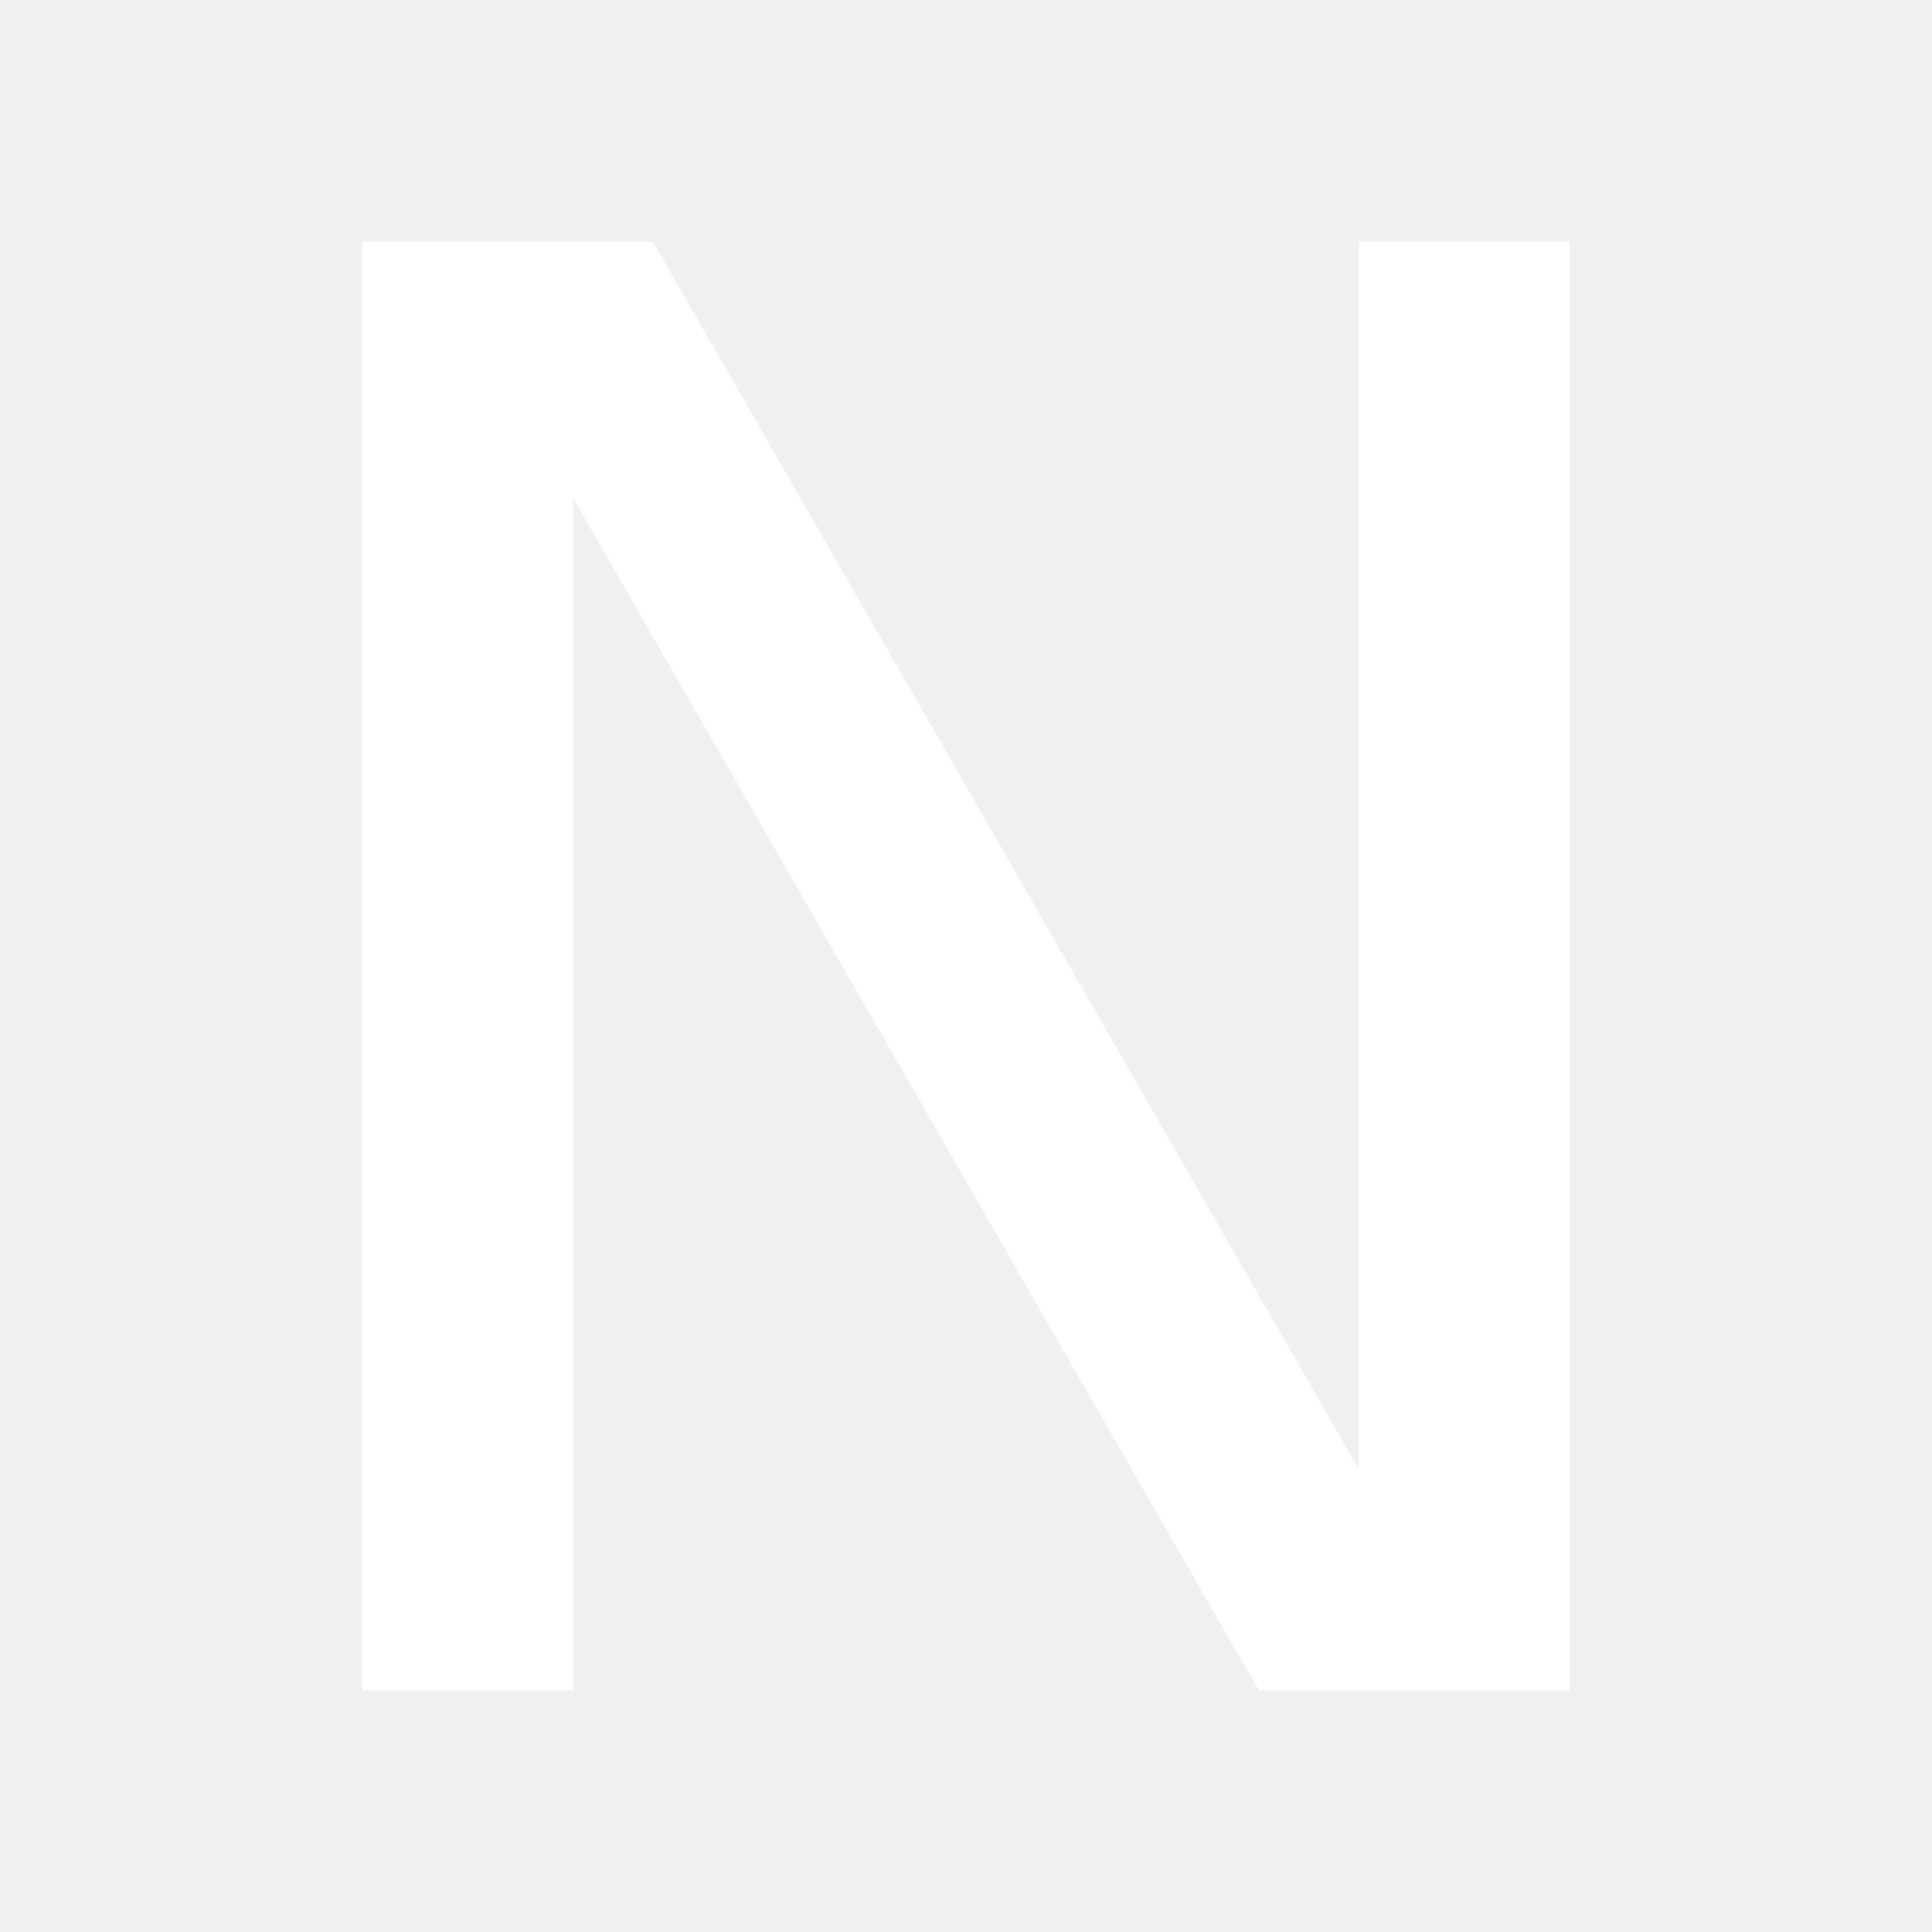
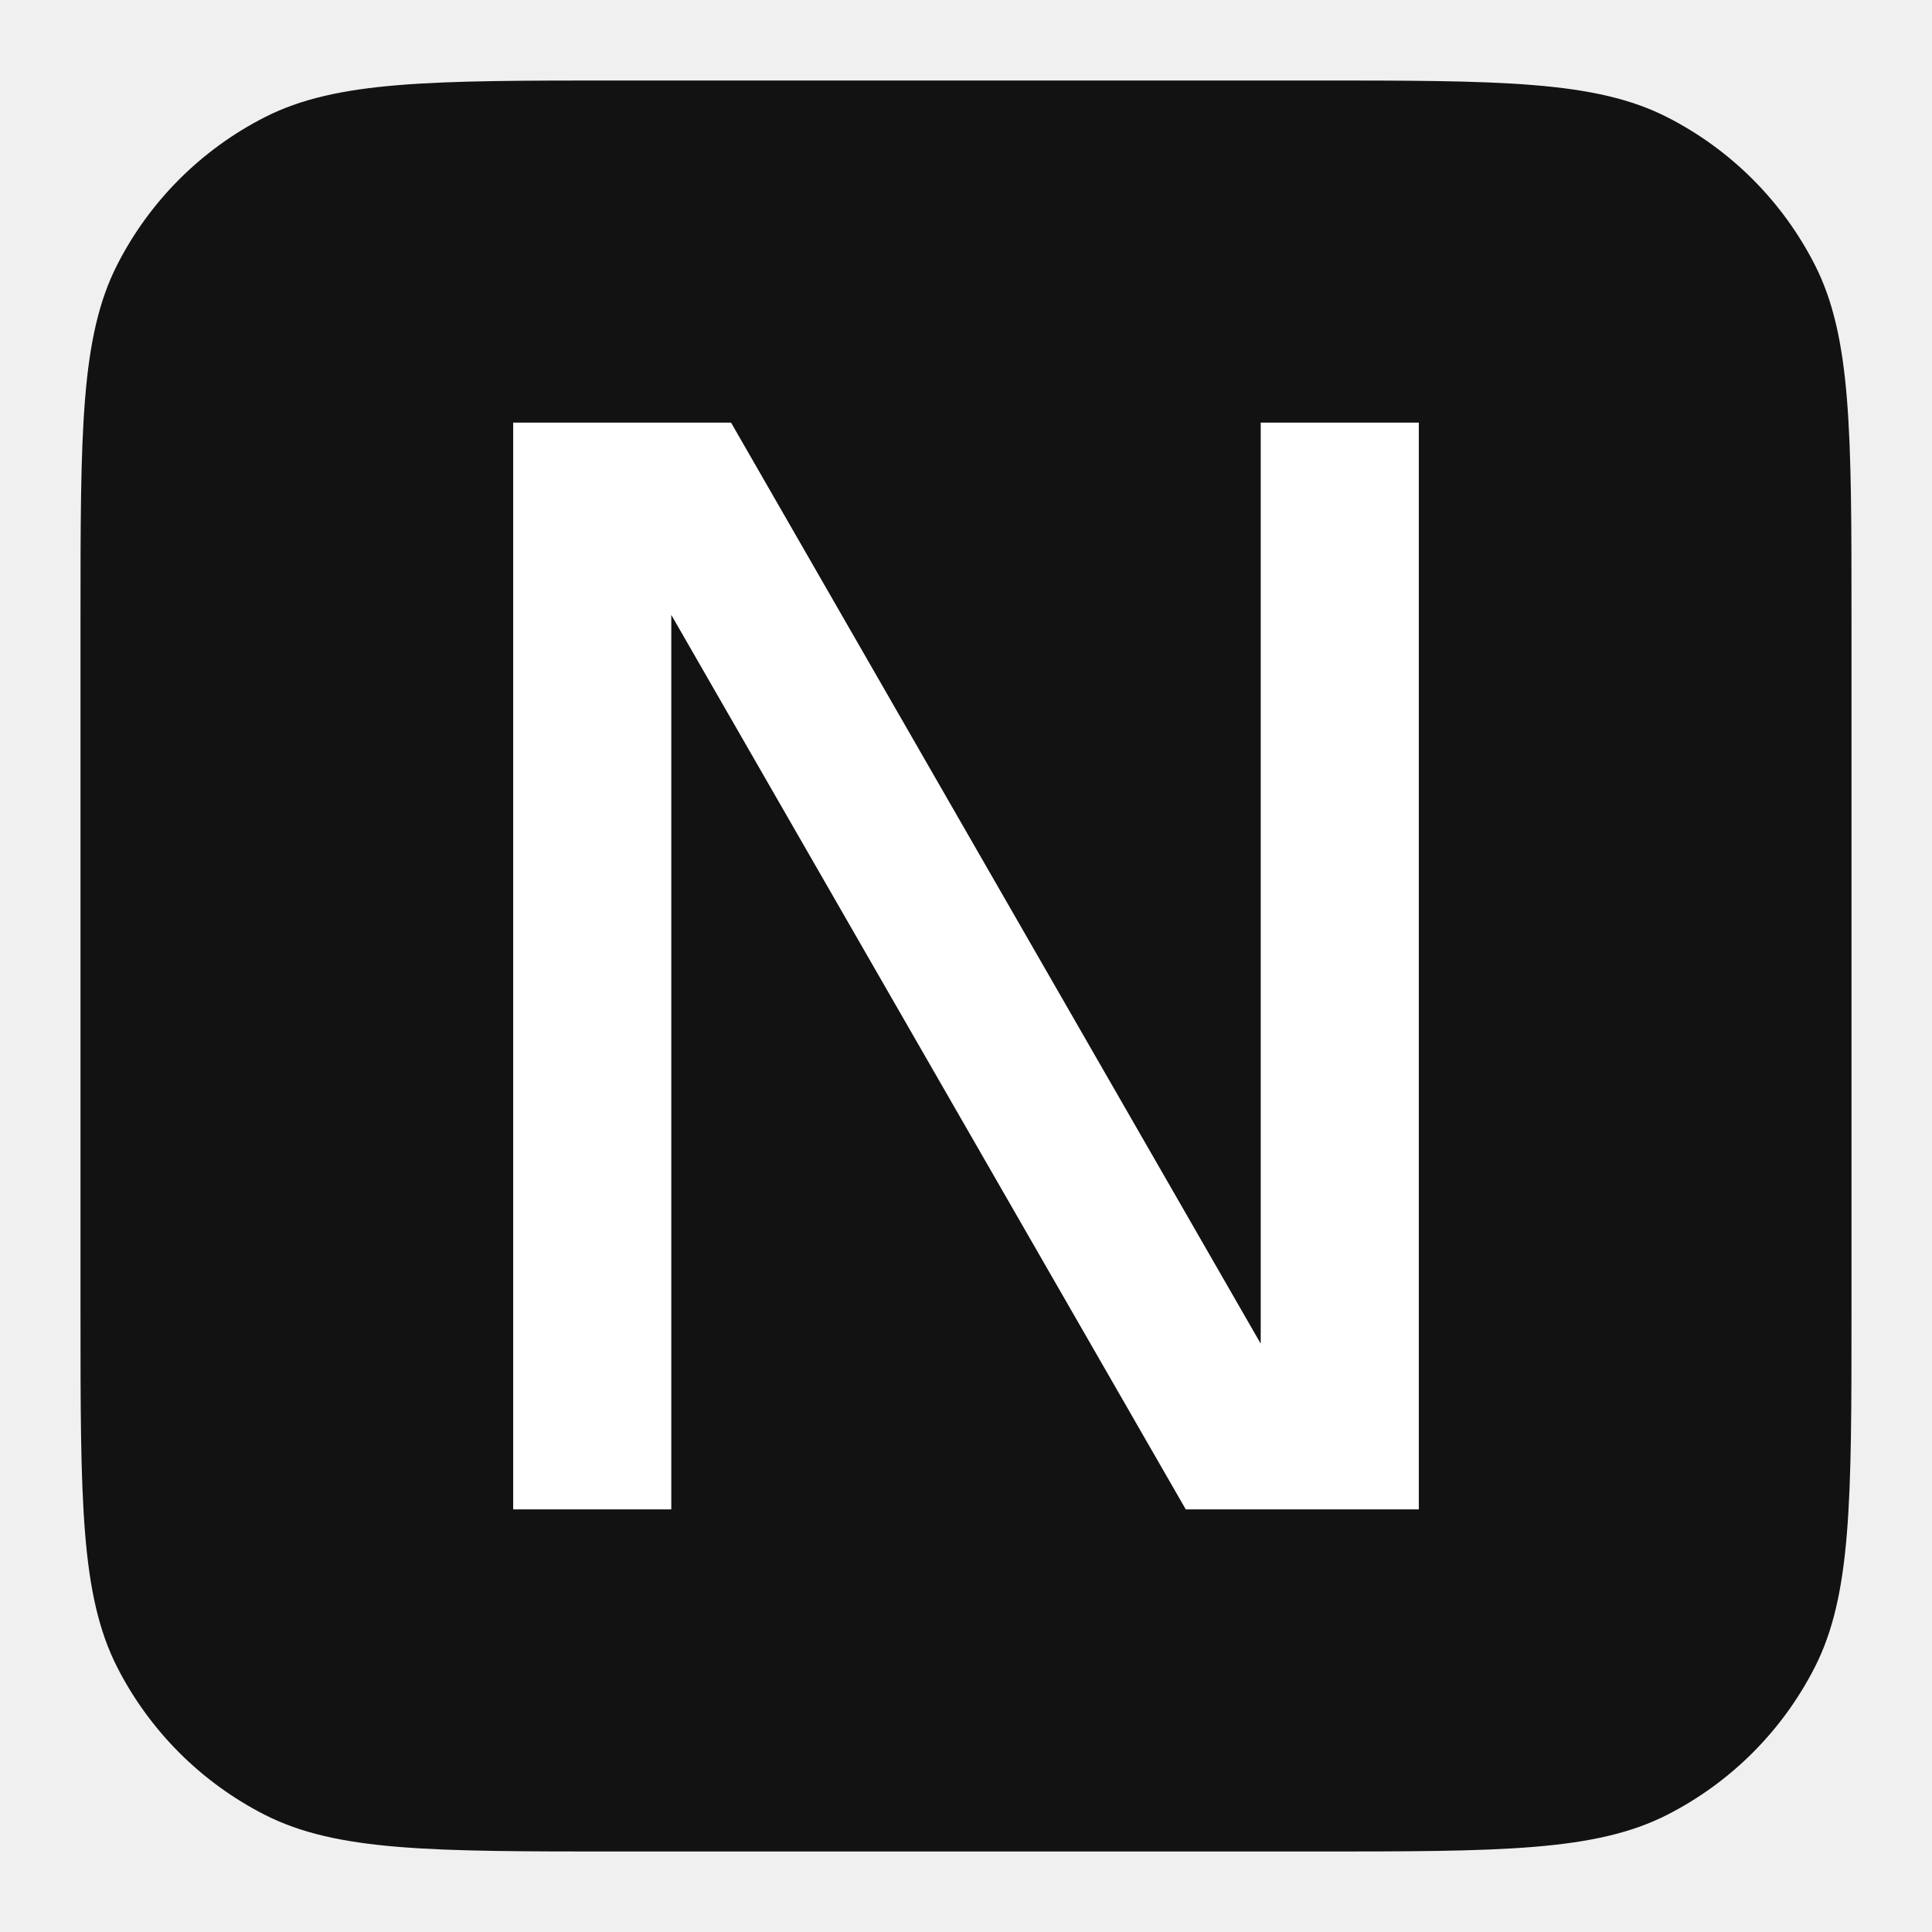
<svg xmlns="http://www.w3.org/2000/svg" width="48" height="48" viewBox="0 0 48 48" fill="none">
-   <path d="M9 42V6H16.218L33.762 36.51V6H39V42H31.279L14.237 12.369V42H9Z" fill="white" />
+   <path d="M2 15.409C2 10.716 2 8.369 2.913 6.576C3.717 4.999 4.999 3.717 6.576 2.913C8.369 2 10.716 2 15.409 2H32.59C37.284 2 39.631 2 41.424 2.913C43.001 3.717 44.283 4.999 45.087 6.576C46 8.369 46 10.716 46 15.409V32.59C46 37.284 46 39.631 45.087 41.424C44.283 43.001 43.001 44.283 41.424 45.087C39.631 46 37.284 46 32.59 46H15.409C10.716 46 8.369 46 6.576 45.087C4.999 44.283 3.717 43.001 2.913 41.424C2 39.631 2 37.284 2 32.59V15.409Z" fill="#121212" />
+   <path d="M12.75 37.5V10.5H18.163L31.322 33.383V10.5H35.25V37.5H29.46L16.678 15.277V37.5H12.75Z" fill="white" />
</svg>
